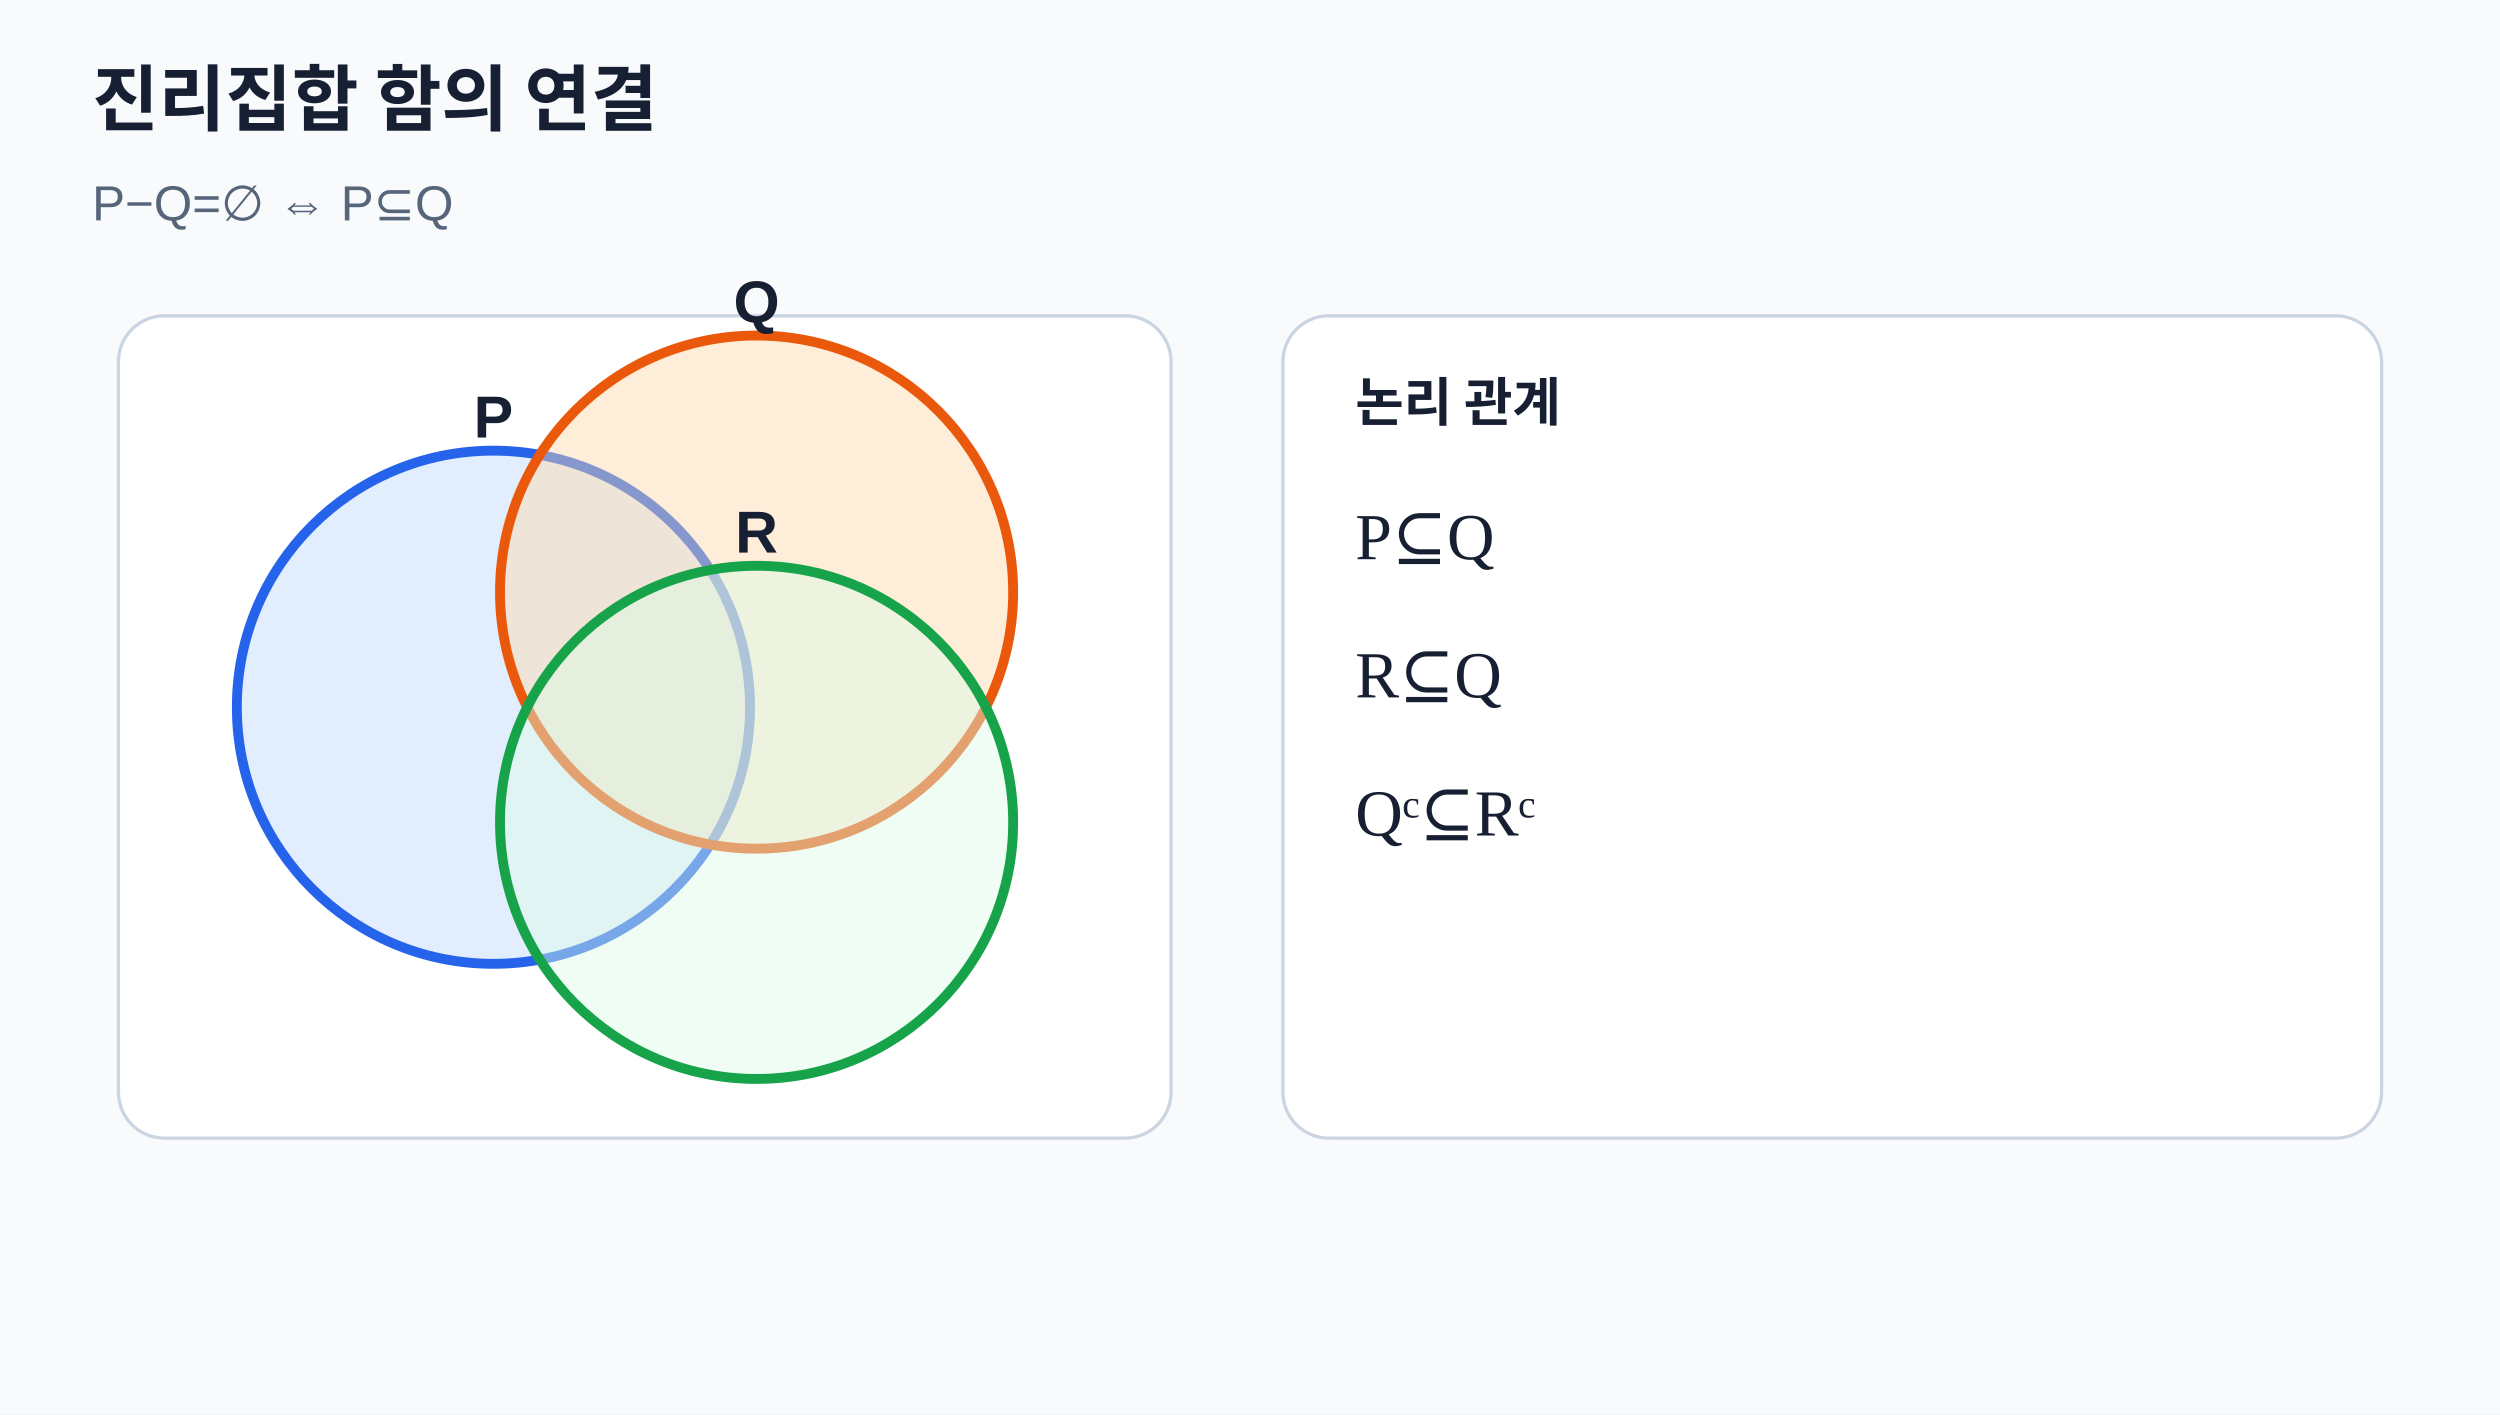
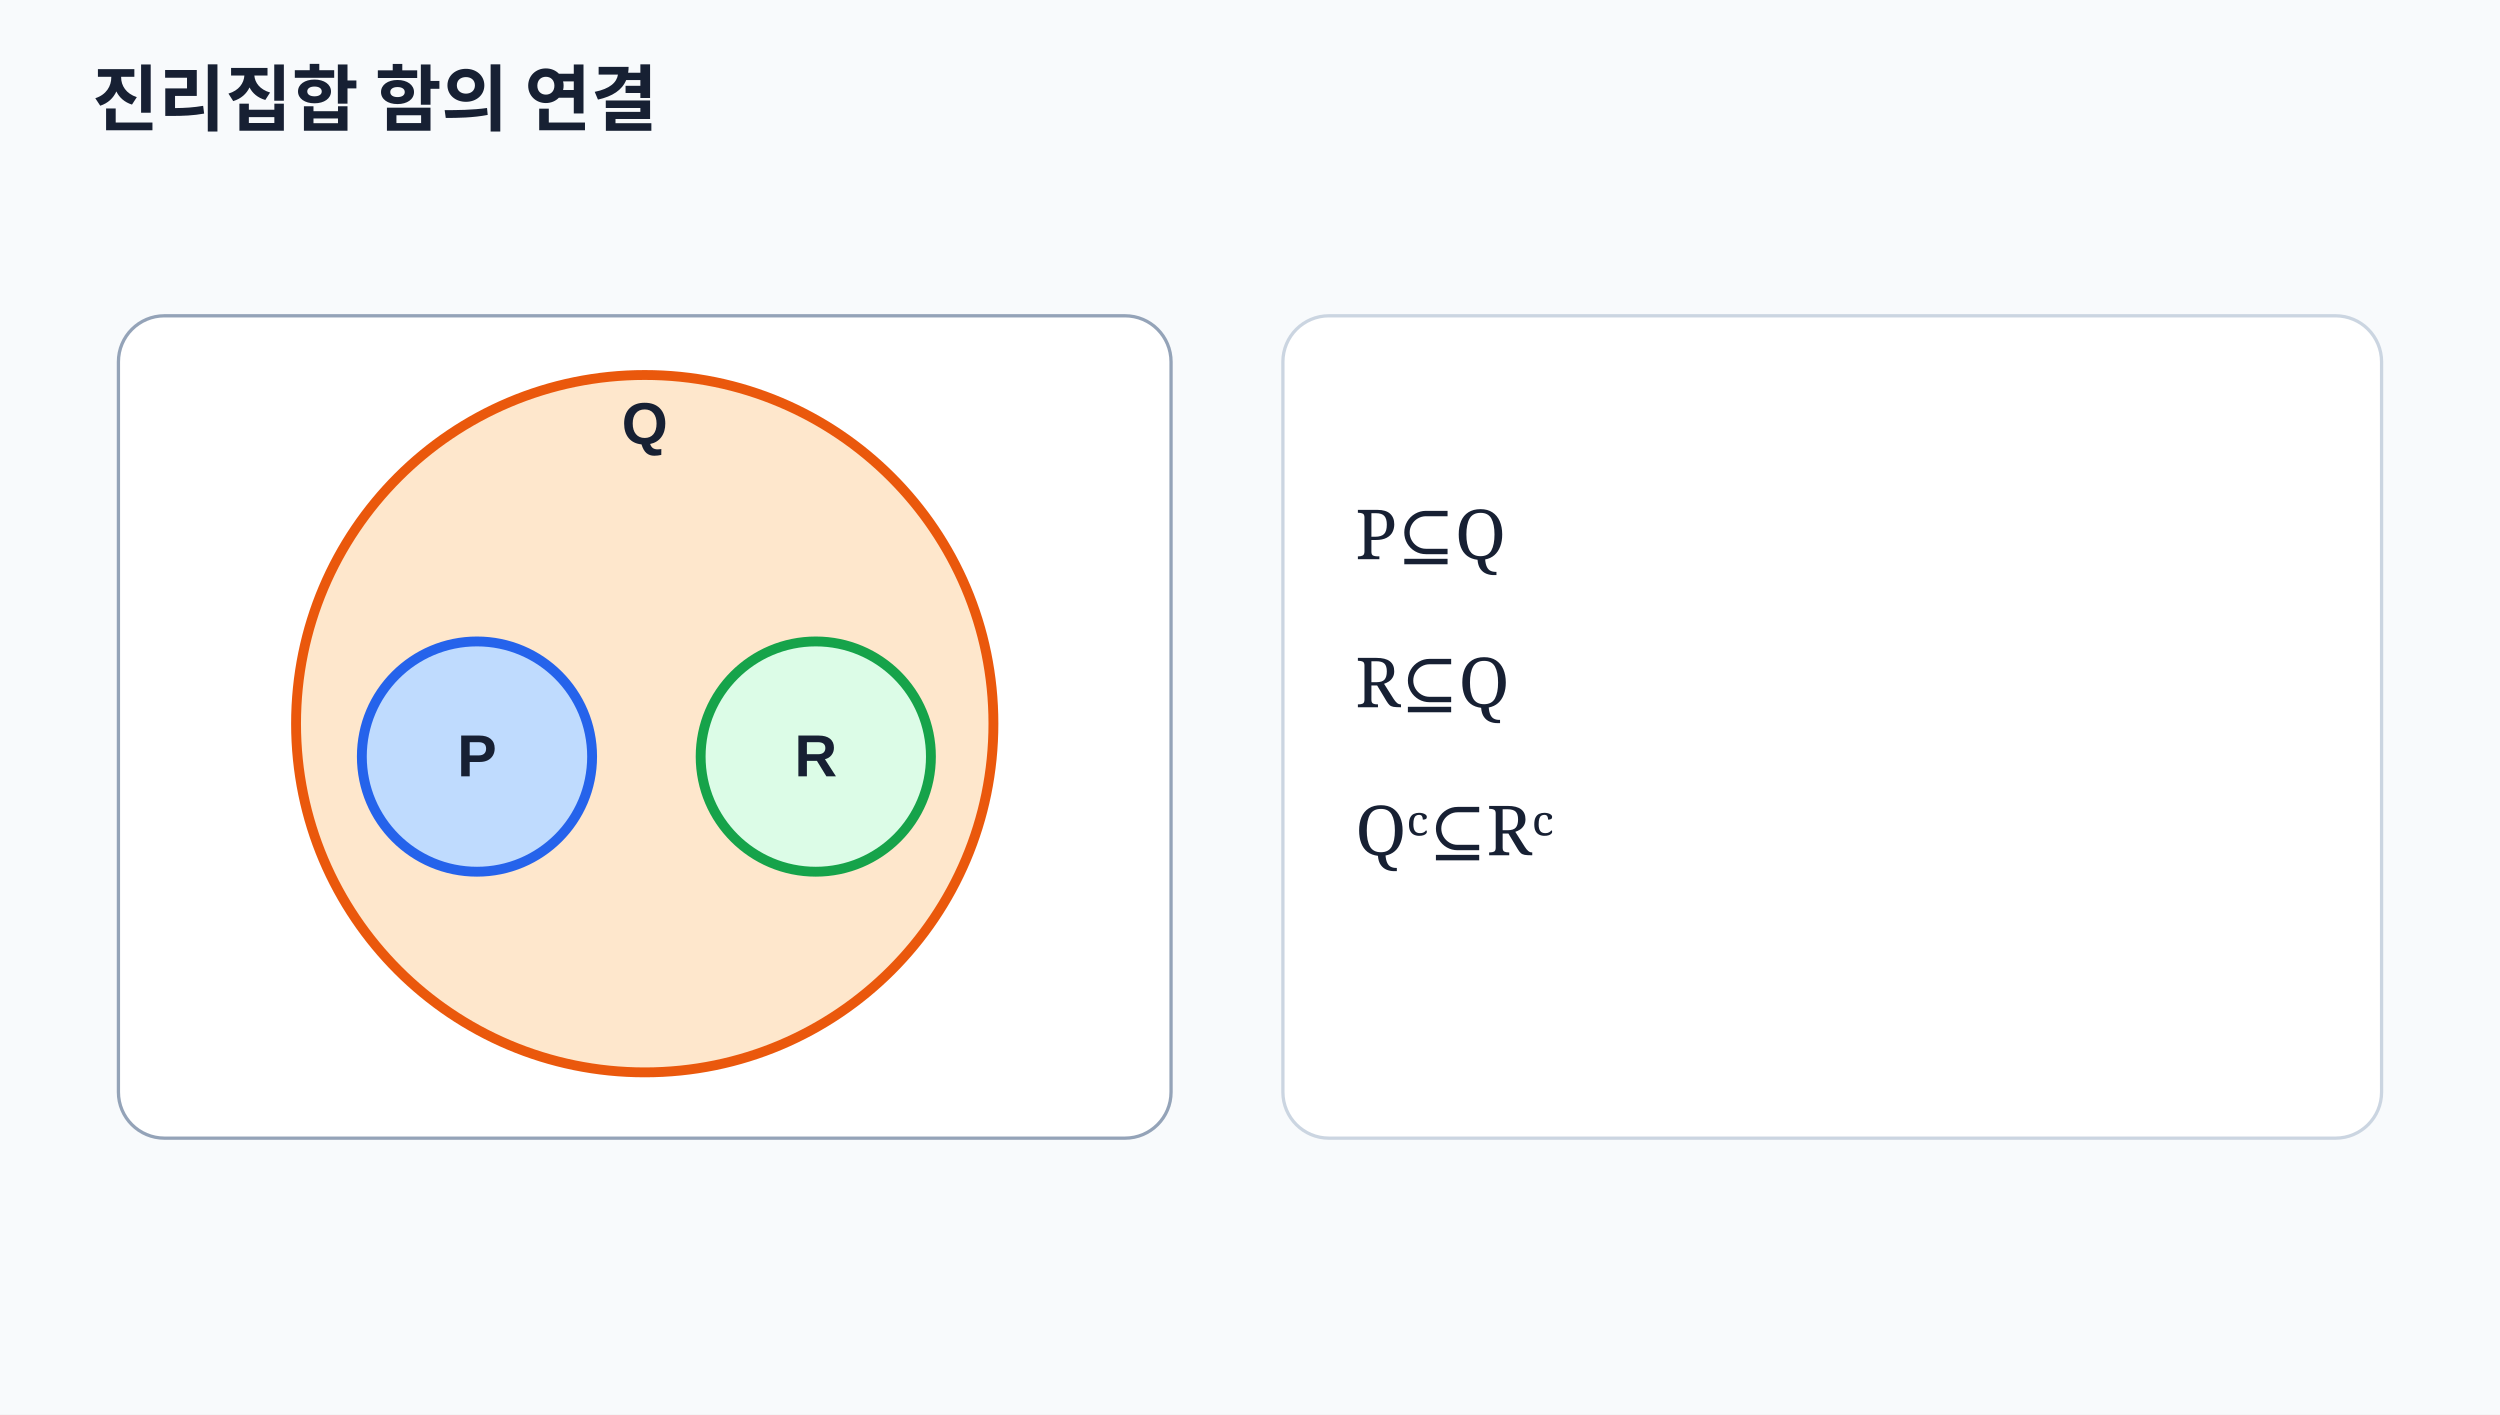
- <svg xmlns="http://www.w3.org/2000/svg" viewBox="0 0 760 430" width="760" height="430" role="img" aria-labelledby="title desc">
-   <style>text{font-family:"Noto Sans KR","Malgun Gothic",Arial,sans-serif;fill:#172033}.muted{fill:#56657a}.math{font-family:Georgia,"Times New Roman",serif}</style>
+ <svg xmlns="http://www.w3.org/2000/svg" viewBox="0 0 760 430" role="img" aria-labelledby="title desc">
+   <style>text{font-family:"Noto Sans KR","Malgun Gothic",Arial,sans-serif;fill:#172033}.math{font-family:Georgia,serif}</style>
  <rect width="760" height="430" fill="#f8fafc" />
  <text x="28" y="38" font-size="22" font-weight="700">진리집합 함의 연결</text>
-   <text x="28" y="67" class="muted" font-size="15">P−Q=∅ ⇔ P⊆Q</text>
-   <rect x="36" y="96" width="320" height="250" rx="14" fill="#fff" stroke="#cbd5e1" />
-   <circle cx="150" cy="215" r="78" fill="#bfdbfe" fill-opacity=".45" stroke="#2563eb" stroke-width="3" />
-   <text x="150" y="133" text-anchor="middle" font-size="18" font-weight="700">P</text>
-   <circle cx="230" cy="180" r="78" fill="#fed7aa" fill-opacity=".45" stroke="#ea580c" stroke-width="3" />
-   <text x="230" y="98" text-anchor="middle" font-size="18" font-weight="700">Q</text>
-   <circle cx="230" cy="250" r="78" fill="#dcfce7" fill-opacity=".45" stroke="#16a34a" stroke-width="3" />
-   <text x="230" y="168" text-anchor="middle" font-size="18" font-weight="700">R</text>
+   <rect x="36" y="96" width="320" height="250" rx="14" fill="#fff" stroke="#94a3b8" />
+   <circle cx="196" cy="220" r="106" fill="#fed7aa" fill-opacity=".6" stroke="#ea580c" stroke-width="3" />
+   <text x="196" y="135" text-anchor="middle" font-size="18" font-weight="700">Q</text>
+   <circle cx="145" cy="230" r="35" fill="#bfdbfe" stroke="#2563eb" stroke-width="3" />
+   <text x="145" y="236" text-anchor="middle" font-size="18" font-weight="700">P</text>
+   <circle cx="248" cy="230" r="35" fill="#dcfce7" stroke="#16a34a" stroke-width="3" />
+   <text x="248" y="236" text-anchor="middle" font-size="18" font-weight="700">R</text>
  <rect x="390" y="96" width="334" height="250" rx="14" fill="#fff" stroke="#cbd5e1" />
-   <text x="412" y="128" font-size="16" font-weight="700">논리 관계</text>
-   <text x="412" y="170" class="math" font-size="20">P⊆Q</text>
-   <text x="412" y="212" class="math" font-size="20">R⊆Q</text>
-   <text x="412" y="254" class="math" font-size="20">Qᶜ⊆Rᶜ</text>
+   <text x="412" y="170" class="math" font-size="21">P⊆Q</text>
+   <text x="412" y="215" class="math" font-size="21">R⊆Q</text>
+   <text x="412" y="260" class="math" font-size="21">Qᶜ⊆Rᶜ</text>
</svg>
